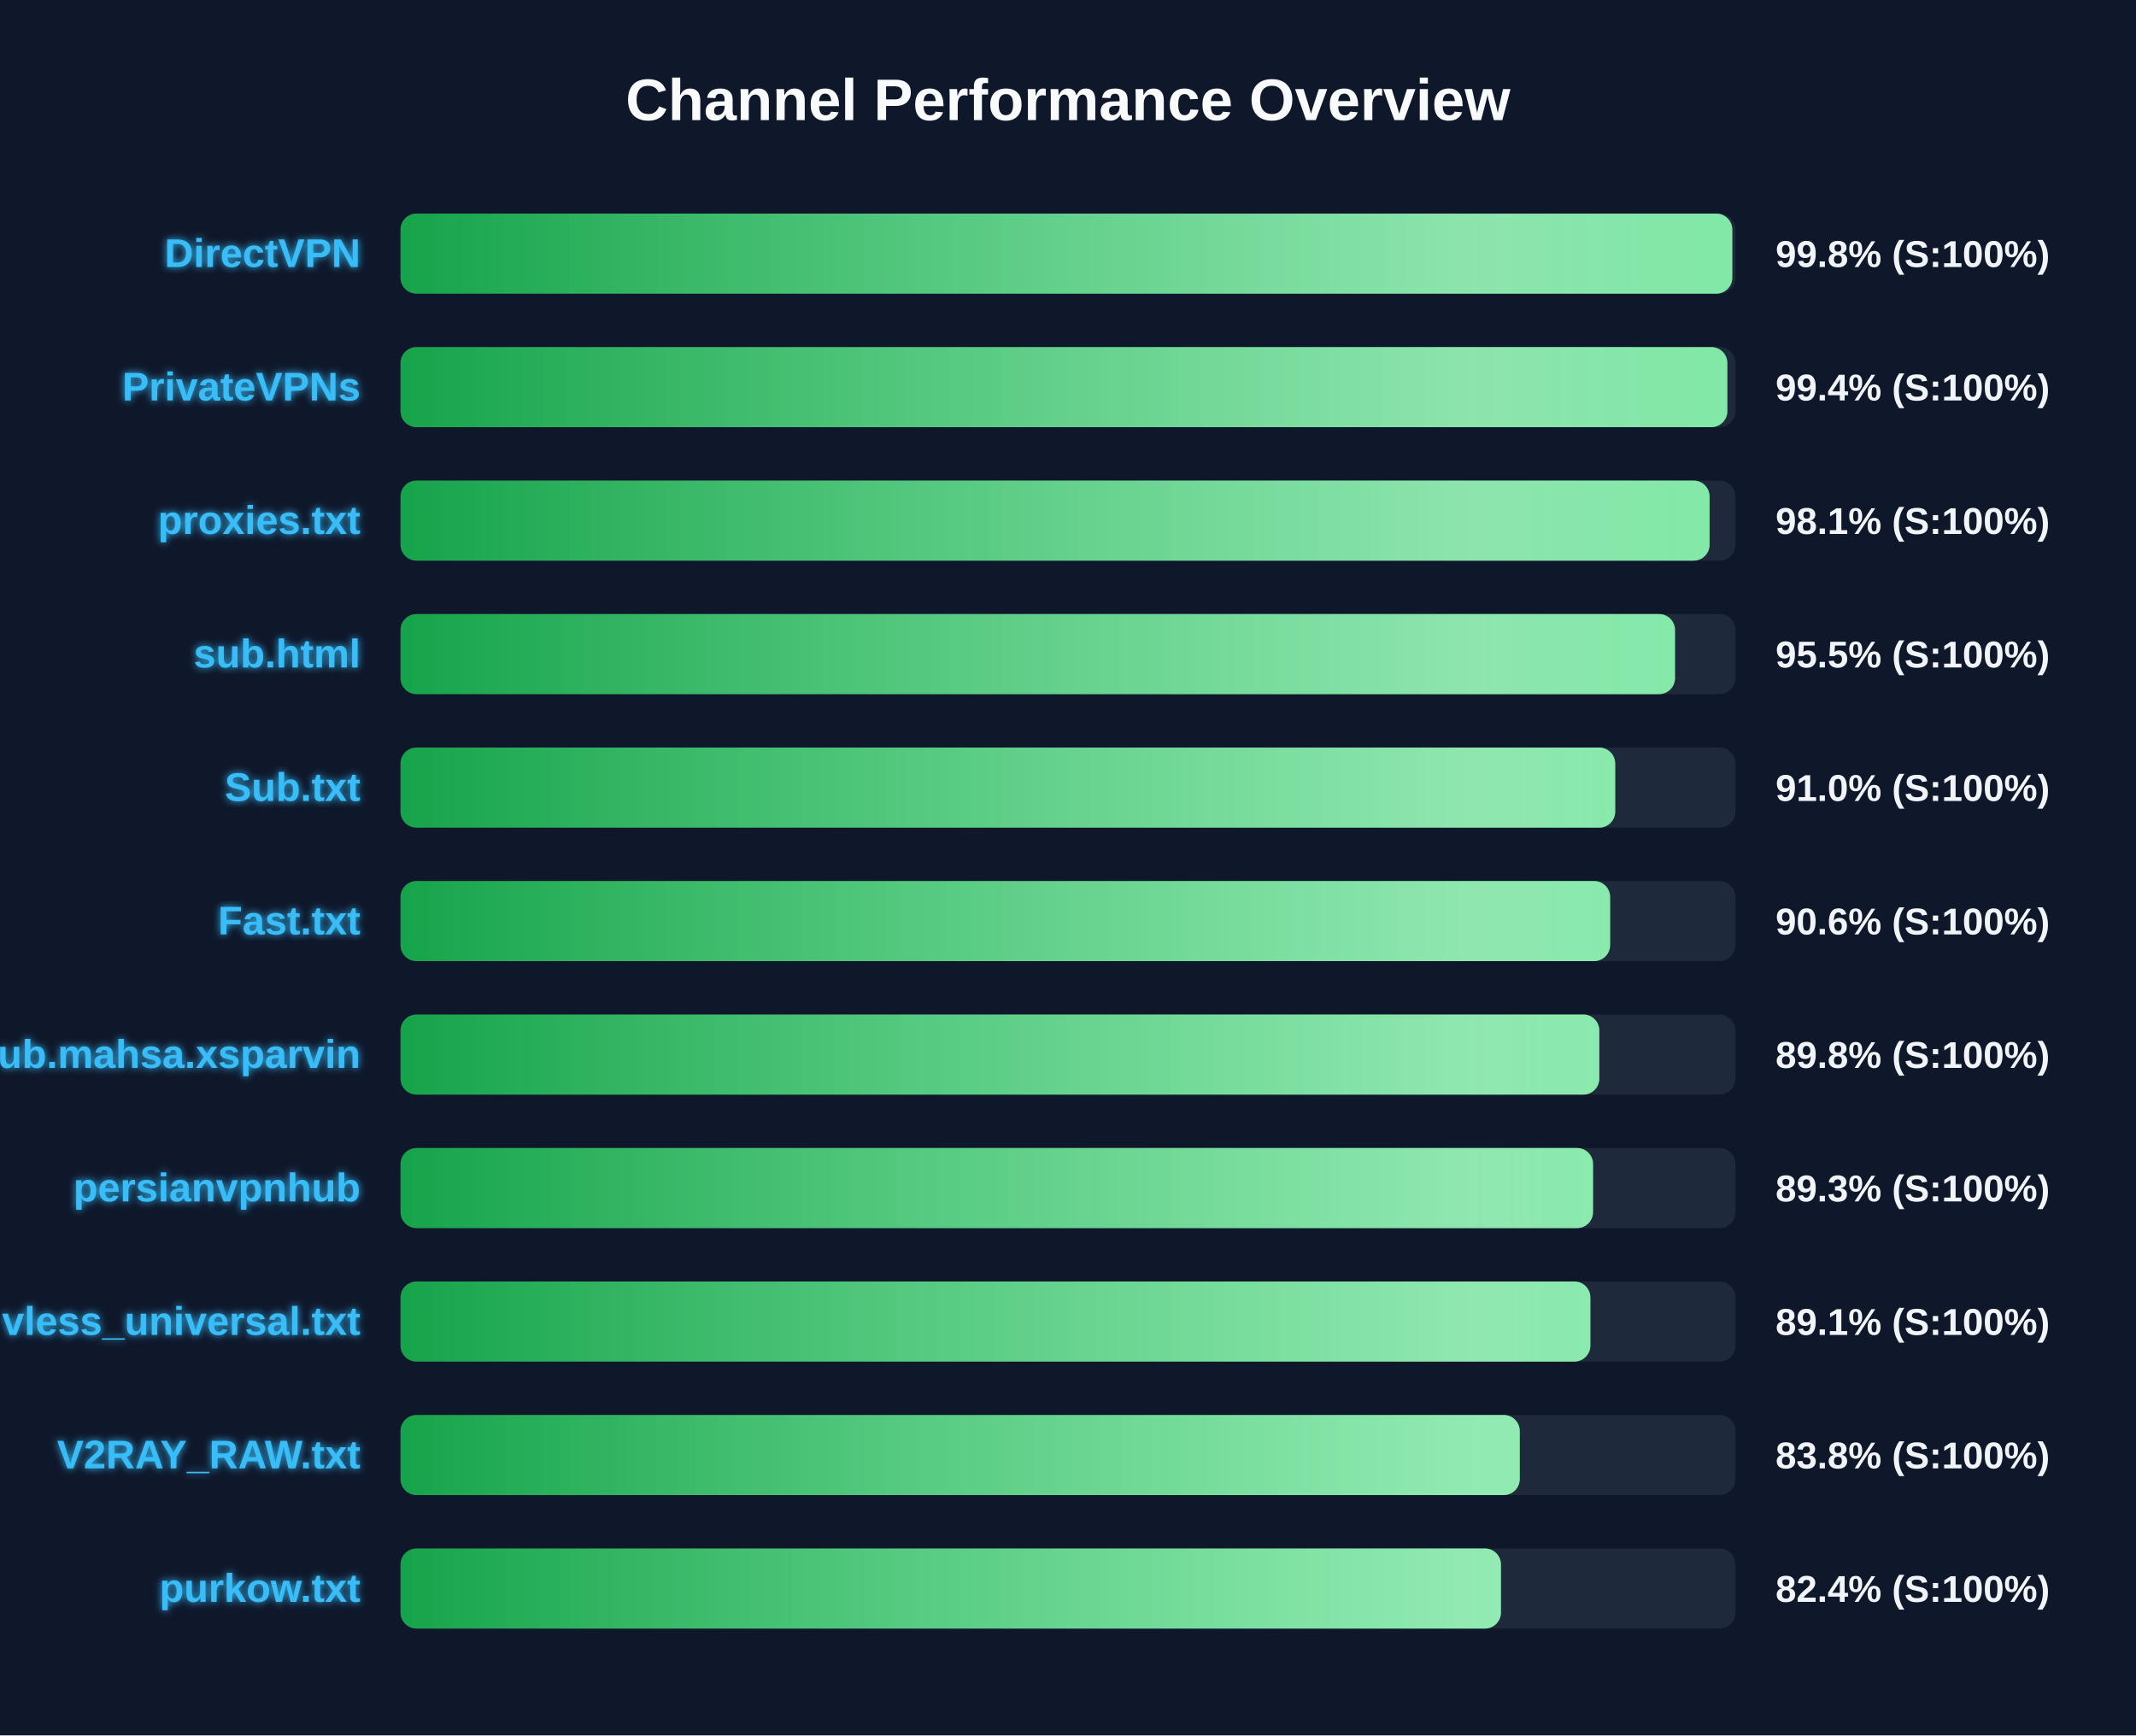
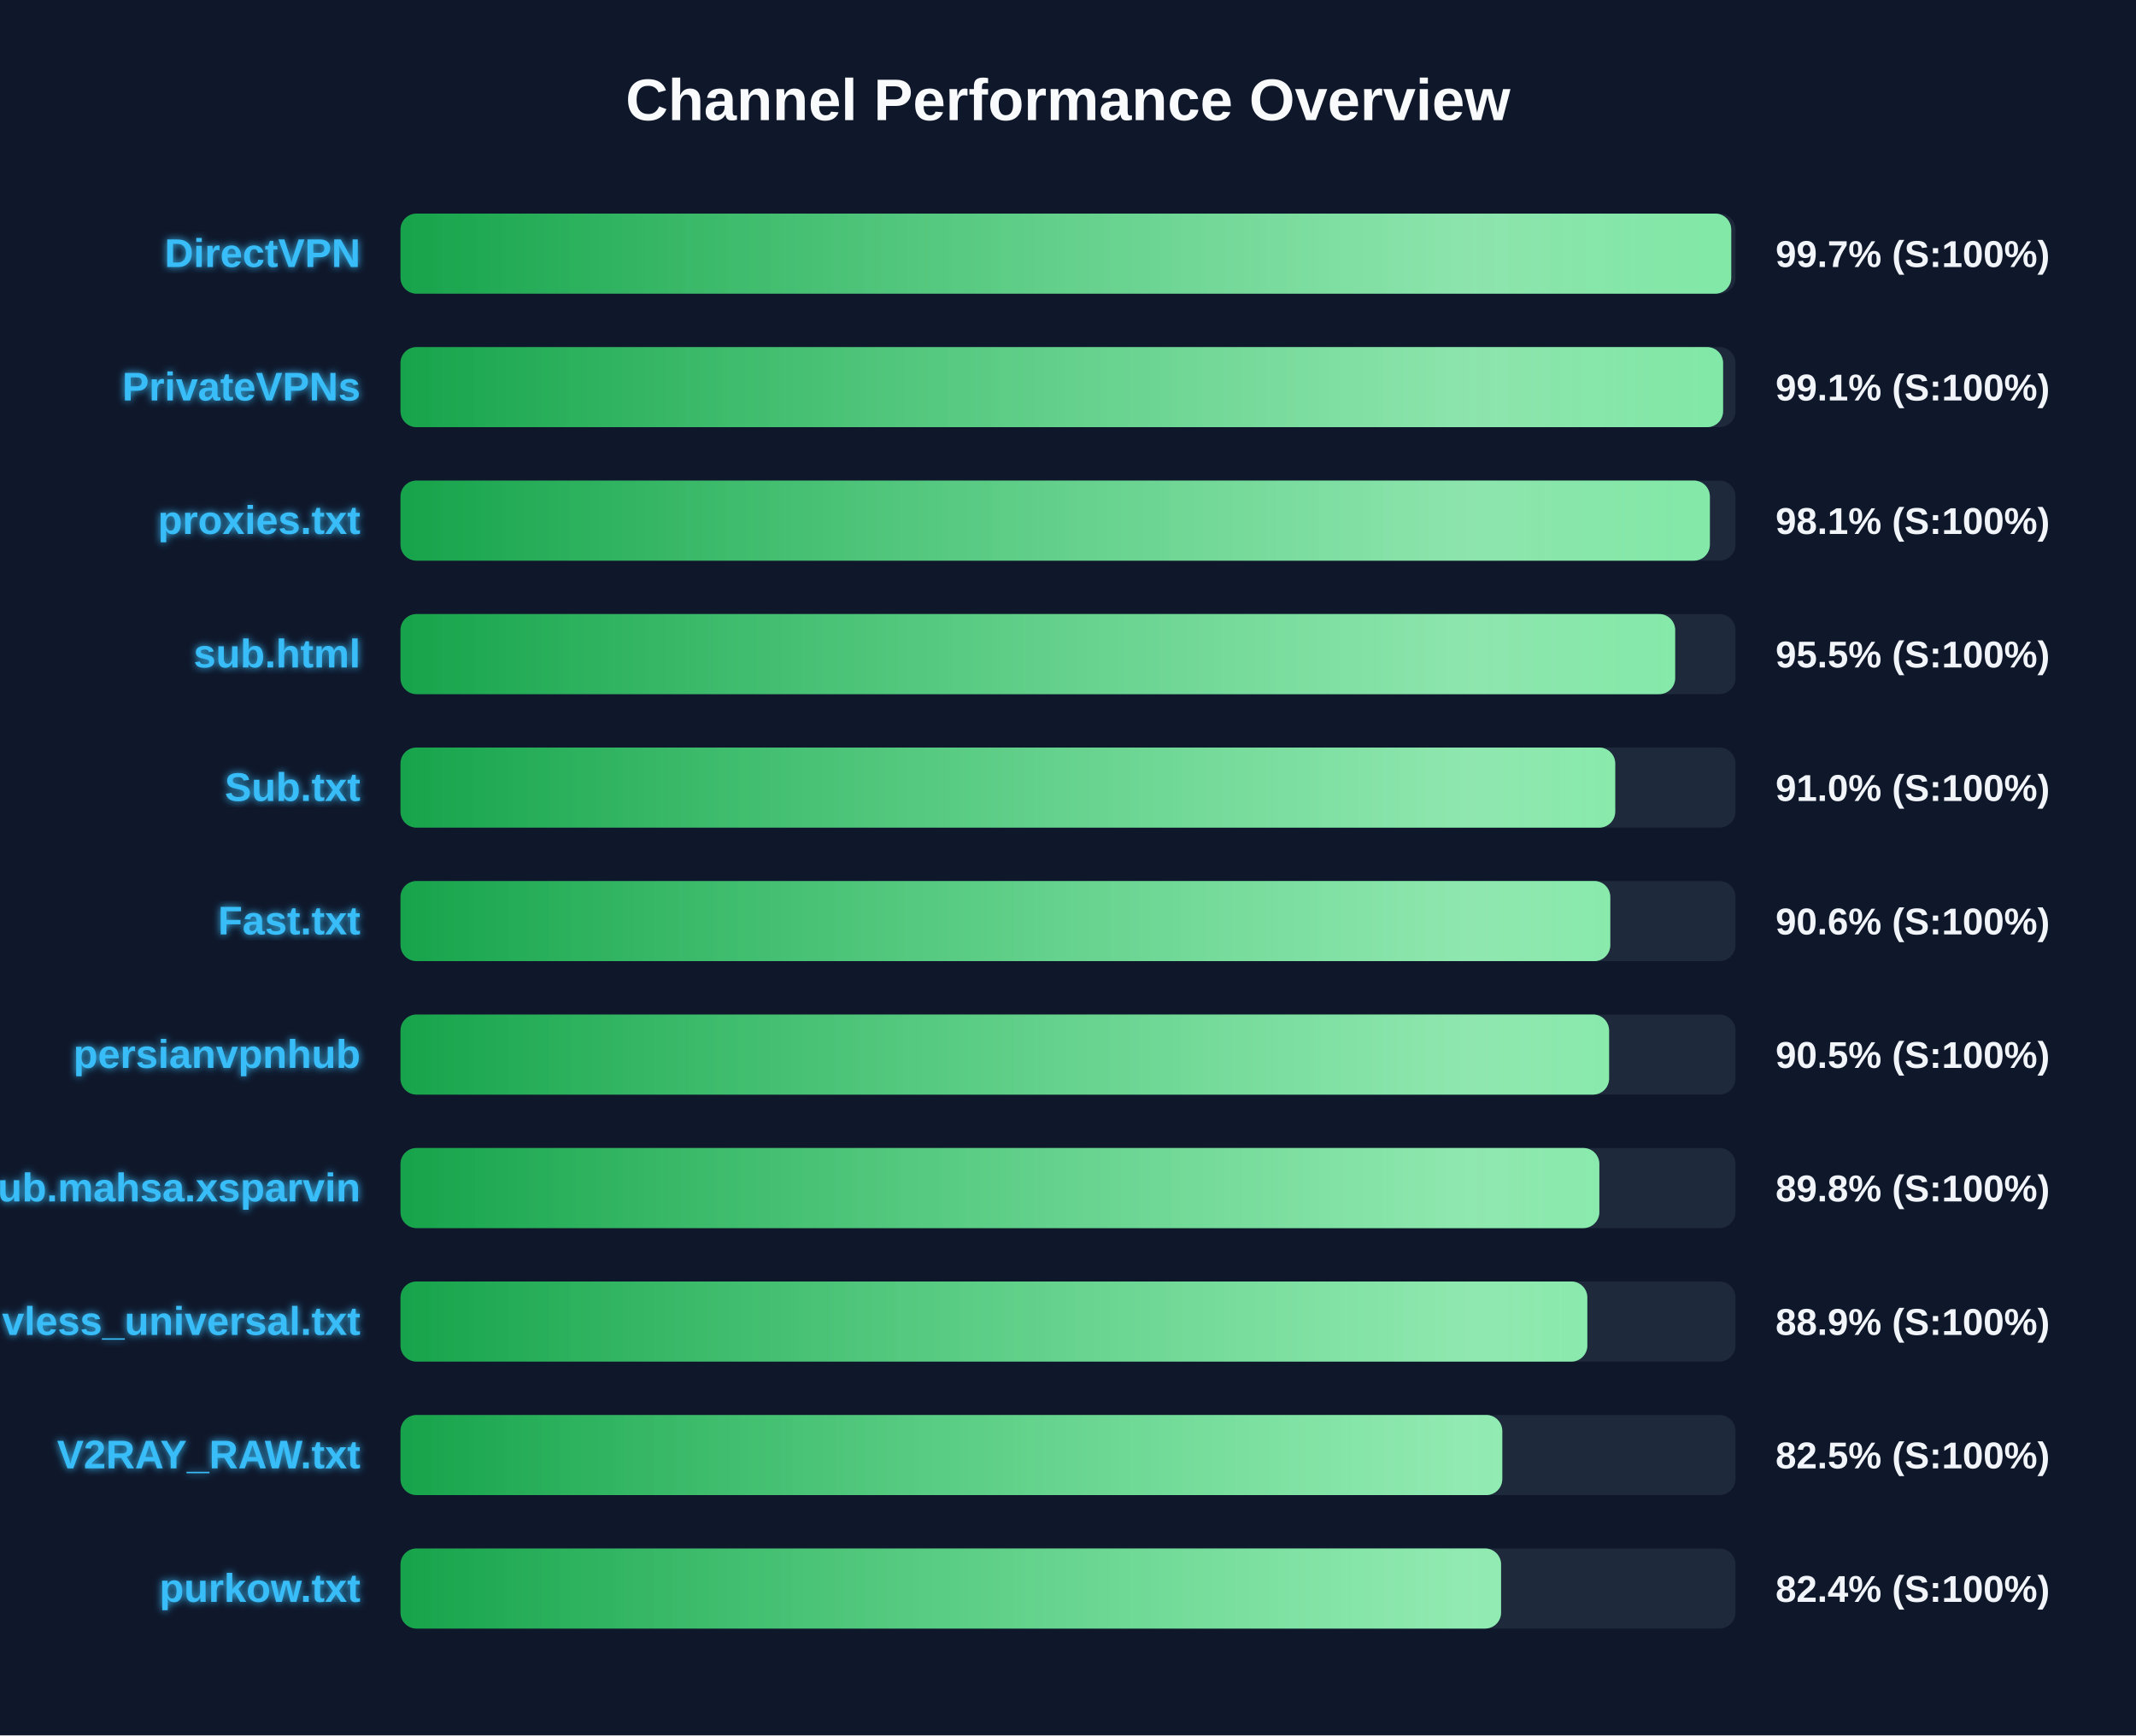
<svg xmlns="http://www.w3.org/2000/svg" width="800" height="650" version="1.1">
  <defs>
    <linearGradient id="grad-green" x1="0%" y1="0%" x2="100%" y2="0%">
      <stop offset="0%" stop-color="#16a34a" />
      <stop offset="100%" stop-color="#4ade80" />
    </linearGradient>
    <linearGradient id="grad-yellow" x1="0%" y1="0%" x2="100%" y2="0%">
      <stop offset="0%" stop-color="#ca8a04" />
      <stop offset="100%" stop-color="#fde047" />
    </linearGradient>
    <linearGradient id="grad-red" x1="0%" y1="0%" x2="100%" y2="0%">
      <stop offset="0%" stop-color="#dc2626" />
      <stop offset="100%" stop-color="#f87171" />
    </linearGradient>
    <linearGradient id="shimmer" x1="0%" y1="0%" x2="100%" y2="0%">
      <stop offset="0%" stop-color="rgba(255,255,255,0)" />
      <stop offset="50%" stop-color="rgba(255,255,255,0.4)" />
      <stop offset="100%" stop-color="rgba(255,255,255,0)" />
    </linearGradient>
    <filter id="glow" x="-20%" y="-20%" width="140%" height="140%">
      <feGaussianBlur stdDeviation="1.5" result="blur" />
      <feComposite in="SourceGraphic" in2="blur" operator="over" />
    </filter>
  </defs>
  <style>
        .bg-rect { fill: #0f172a; }
        .title { font: bold 22px 'Segoe UI', Arial, sans-serif; fill: #f8fafc; }
        .row { font: bold 15px 'Segoe UI', Arial, sans-serif; fill: #38bdf8; filter: url(#glow); }
        .score { font: bold 14px 'Segoe UI', Arial, sans-serif; fill: #f1f5f9; }
        @keyframes shimmer-anim {
            0% { transform: translateX(-100%); }
            100% { transform: translateX(200%); }
        }
        .shimmer-rect {
            animation: shimmer-anim 2.5s infinite linear;
        }
    </style>
  <rect width="100%" height="100%" class="bg-rect" />
  <text x="400" y="45" text-anchor="middle" class="title">Channel Performance Overview</text>
  <rect x="150" y="80" width="500" height="30" fill="#1e293b" rx="6" />
  <clipPath id="clip-0">
-     <rect x="150" y="80" width="498.8" height="30" rx="6" />
+     <rect x="150" y="80" width="498.4" height="30" rx="6" />
  </clipPath>
-   <rect x="150" y="80" width="498.8" height="30" fill="url(#grad-green)" rx="6" />
+   <rect x="150" y="80" width="498.4" height="30" fill="url(#grad-green)" rx="6" />
  <g clip-path="url(#clip-0)">
    <rect x="150" y="80" width="100%" height="30" fill="url(#shimmer)" class="shimmer-rect" />
  </g>
  <text x="135" y="100" text-anchor="end" class="row">DirectVPN</text>
-   <text x="665" y="100" text-anchor="start" class="score">99.8% (S:100%)</text>
+   <text x="665" y="100" text-anchor="start" class="score">99.7% (S:100%)</text>
  <rect x="150" y="130" width="500" height="30" fill="#1e293b" rx="6" />
  <clipPath id="clip-1">
-     <rect x="150" y="130" width="496.95" height="30" rx="6" />
+     <rect x="150" y="130" width="495.35" height="30" rx="6" />
  </clipPath>
-   <rect x="150" y="130" width="496.95" height="30" fill="url(#grad-green)" rx="6" />
+   <rect x="150" y="130" width="495.35" height="30" fill="url(#grad-green)" rx="6" />
  <g clip-path="url(#clip-1)">
    <rect x="150" y="130" width="100%" height="30" fill="url(#shimmer)" class="shimmer-rect" />
  </g>
  <text x="135" y="150" text-anchor="end" class="row">PrivateVPNs</text>
-   <text x="665" y="150" text-anchor="start" class="score">99.4% (S:100%)</text>
+   <text x="665" y="150" text-anchor="start" class="score">99.1% (S:100%)</text>
  <rect x="150" y="180" width="500" height="30" fill="#1e293b" rx="6" />
  <clipPath id="clip-2">
-     <rect x="150" y="180" width="490.3" height="30" rx="6" />
+     <rect x="150" y="180" width="490.4" height="30" rx="6" />
  </clipPath>
-   <rect x="150" y="180" width="490.3" height="30" fill="url(#grad-green)" rx="6" />
+   <rect x="150" y="180" width="490.4" height="30" fill="url(#grad-green)" rx="6" />
  <g clip-path="url(#clip-2)">
    <rect x="150" y="180" width="100%" height="30" fill="url(#shimmer)" class="shimmer-rect" />
  </g>
  <text x="135" y="200" text-anchor="end" class="row">proxies.txt</text>
  <text x="665" y="200" text-anchor="start" class="score">98.1% (S:100%)</text>
  <rect x="150" y="230" width="500" height="30" fill="#1e293b" rx="6" />
  <clipPath id="clip-3">
-     <rect x="150" y="230" width="477.35" height="30" rx="6" />
+     <rect x="150" y="230" width="477.4" height="30" rx="6" />
  </clipPath>
-   <rect x="150" y="230" width="477.35" height="30" fill="url(#grad-green)" rx="6" />
+   <rect x="150" y="230" width="477.4" height="30" fill="url(#grad-green)" rx="6" />
  <g clip-path="url(#clip-3)">
    <rect x="150" y="230" width="100%" height="30" fill="url(#shimmer)" class="shimmer-rect" />
  </g>
  <text x="135" y="250" text-anchor="end" class="row">sub.html</text>
  <text x="665" y="250" text-anchor="start" class="score">95.5% (S:100%)</text>
  <rect x="150" y="280" width="500" height="30" fill="#1e293b" rx="6" />
  <clipPath id="clip-4">
    <rect x="150" y="280" width="454.95" height="30" rx="6" />
  </clipPath>
  <rect x="150" y="280" width="454.95" height="30" fill="url(#grad-green)" rx="6" />
  <g clip-path="url(#clip-4)">
    <rect x="150" y="280" width="100%" height="30" fill="url(#shimmer)" class="shimmer-rect" />
  </g>
  <text x="135" y="300" text-anchor="end" class="row">Sub.txt</text>
  <text x="665" y="300" text-anchor="start" class="score">91.0% (S:100%)</text>
  <rect x="150" y="330" width="500" height="30" fill="#1e293b" rx="6" />
  <clipPath id="clip-5">
-     <rect x="150" y="330" width="453.05" height="30" rx="6" />
+     <rect x="150" y="330" width="453.1" height="30" rx="6" />
  </clipPath>
-   <rect x="150" y="330" width="453.05" height="30" fill="url(#grad-green)" rx="6" />
+   <rect x="150" y="330" width="453.1" height="30" fill="url(#grad-green)" rx="6" />
  <g clip-path="url(#clip-5)">
    <rect x="150" y="330" width="100%" height="30" fill="url(#shimmer)" class="shimmer-rect" />
  </g>
  <text x="135" y="350" text-anchor="end" class="row">Fast.txt</text>
  <text x="665" y="350" text-anchor="start" class="score">90.6% (S:100%)</text>
  <rect x="150" y="380" width="500" height="30" fill="#1e293b" rx="6" />
  <clipPath id="clip-6">
-     <rect x="150" y="380" width="449.0" height="30" rx="6" />
+     <rect x="150" y="380" width="452.65" height="30" rx="6" />
  </clipPath>
-   <rect x="150" y="380" width="449.0" height="30" fill="url(#grad-green)" rx="6" />
+   <rect x="150" y="380" width="452.65" height="30" fill="url(#grad-green)" rx="6" />
  <g clip-path="url(#clip-6)">
    <rect x="150" y="380" width="100%" height="30" fill="url(#shimmer)" class="shimmer-rect" />
  </g>
-   <text x="135" y="400" text-anchor="end" class="row">Sub.mahsa.xsparvin</text>
-   <text x="665" y="400" text-anchor="start" class="score">89.8% (S:100%)</text>
+   <text x="135" y="400" text-anchor="end" class="row">persianvpnhub</text>
+   <text x="665" y="400" text-anchor="start" class="score">90.5% (S:100%)</text>
  <rect x="150" y="430" width="500" height="30" fill="#1e293b" rx="6" />
  <clipPath id="clip-7">
-     <rect x="150" y="430" width="446.65" height="30" rx="6" />
+     <rect x="150" y="430" width="449.0" height="30" rx="6" />
  </clipPath>
-   <rect x="150" y="430" width="446.65" height="30" fill="url(#grad-green)" rx="6" />
+   <rect x="150" y="430" width="449.0" height="30" fill="url(#grad-green)" rx="6" />
  <g clip-path="url(#clip-7)">
    <rect x="150" y="430" width="100%" height="30" fill="url(#shimmer)" class="shimmer-rect" />
  </g>
-   <text x="135" y="450" text-anchor="end" class="row">persianvpnhub</text>
-   <text x="665" y="450" text-anchor="start" class="score">89.3% (S:100%)</text>
+   <text x="135" y="450" text-anchor="end" class="row">Sub.mahsa.xsparvin</text>
+   <text x="665" y="450" text-anchor="start" class="score">89.8% (S:100%)</text>
  <rect x="150" y="480" width="500" height="30" fill="#1e293b" rx="6" />
  <clipPath id="clip-8">
-     <rect x="150" y="480" width="445.65" height="30" rx="6" />
+     <rect x="150" y="480" width="444.5" height="30" rx="6" />
  </clipPath>
-   <rect x="150" y="480" width="445.65" height="30" fill="url(#grad-green)" rx="6" />
+   <rect x="150" y="480" width="444.5" height="30" fill="url(#grad-green)" rx="6" />
  <g clip-path="url(#clip-8)">
    <rect x="150" y="480" width="100%" height="30" fill="url(#shimmer)" class="shimmer-rect" />
  </g>
  <text x="135" y="500" text-anchor="end" class="row">vless_universal.txt</text>
-   <text x="665" y="500" text-anchor="start" class="score">89.1% (S:100%)</text>
+   <text x="665" y="500" text-anchor="start" class="score">88.9% (S:100%)</text>
  <rect x="150" y="530" width="500" height="30" fill="#1e293b" rx="6" />
  <clipPath id="clip-9">
-     <rect x="150" y="530" width="419.2" height="30" rx="6" />
+     <rect x="150" y="530" width="412.65" height="30" rx="6" />
  </clipPath>
-   <rect x="150" y="530" width="419.2" height="30" fill="url(#grad-green)" rx="6" />
+   <rect x="150" y="530" width="412.65" height="30" fill="url(#grad-green)" rx="6" />
  <g clip-path="url(#clip-9)">
    <rect x="150" y="530" width="100%" height="30" fill="url(#shimmer)" class="shimmer-rect" />
  </g>
  <text x="135" y="550" text-anchor="end" class="row">V2RAY_RAW.txt</text>
-   <text x="665" y="550" text-anchor="start" class="score">83.8% (S:100%)</text>
+   <text x="665" y="550" text-anchor="start" class="score">82.5% (S:100%)</text>
  <rect x="150" y="580" width="500" height="30" fill="#1e293b" rx="6" />
  <clipPath id="clip-10">
-     <rect x="150" y="580" width="412.15" height="30" rx="6" />
+     <rect x="150" y="580" width="412.2" height="30" rx="6" />
  </clipPath>
-   <rect x="150" y="580" width="412.15" height="30" fill="url(#grad-green)" rx="6" />
+   <rect x="150" y="580" width="412.2" height="30" fill="url(#grad-green)" rx="6" />
  <g clip-path="url(#clip-10)">
    <rect x="150" y="580" width="100%" height="30" fill="url(#shimmer)" class="shimmer-rect" />
  </g>
  <text x="135" y="600" text-anchor="end" class="row">purkow.txt</text>
  <text x="665" y="600" text-anchor="start" class="score">82.4% (S:100%)</text>
</svg>
